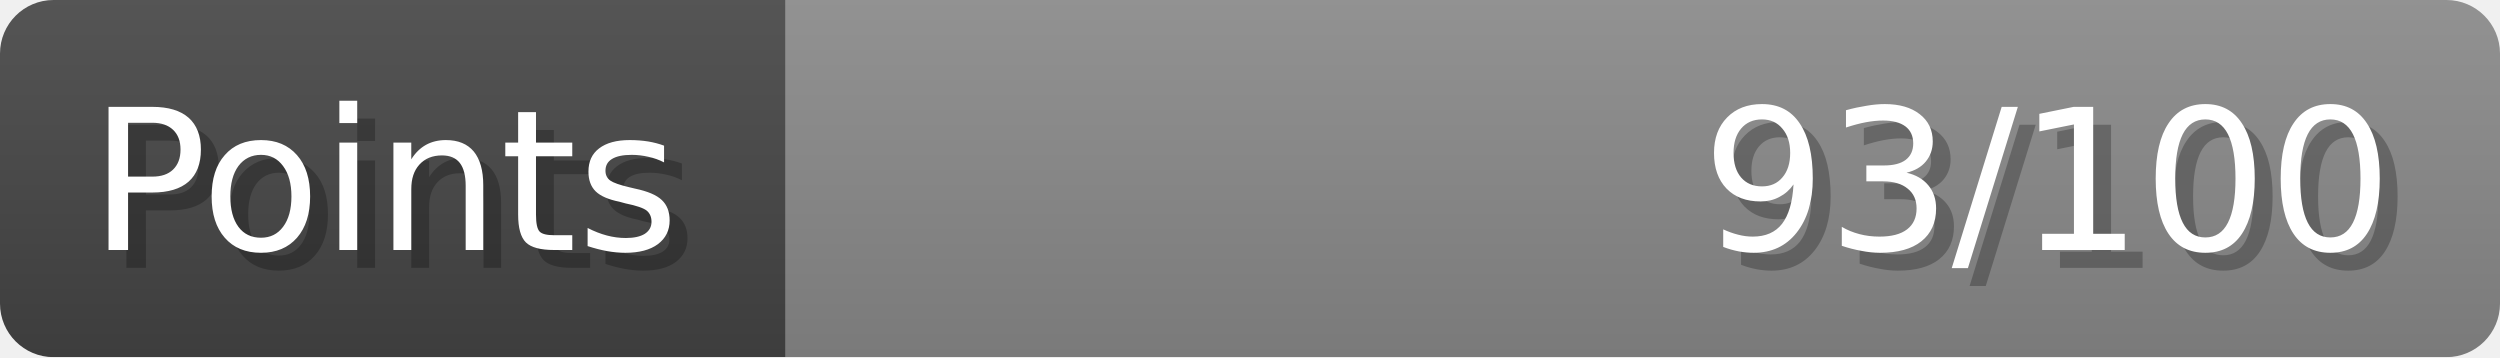
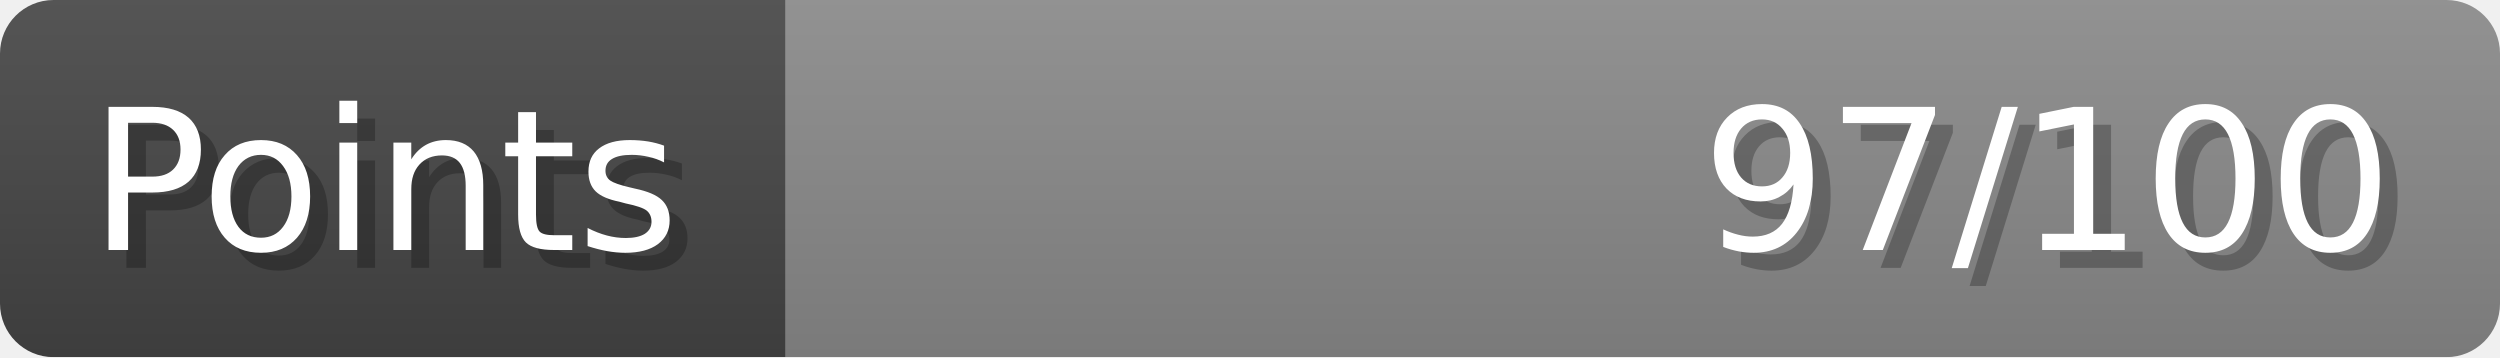
- <svg xmlns="http://www.w3.org/2000/svg" width="140px" height="20px" role="img" aria-label="Points: 93/100">
+ <svg xmlns="http://www.w3.org/2000/svg" width="140px" height="20px" role="img" aria-label="Points: 97/100">
  <linearGradient id="a" x2="0" y2="100%">
    <stop offset="0" stop-opacity=".1" stop-color="#EEE" />
    <stop offset="1" stop-opacity=".1" />
  </linearGradient>
  <mask id="m">
    <rect width="100%" height="100%" rx="3" fill="#FFF" />
  </mask>
  <g mask="url(#m)">
    <rect x="0" y="0" width="44" height="20" fill="#444" />
    <svg x="44" y="0" width="96" height="20">
      <rect width="100%" height="100%" fill="#888888" />
      <rect width="0%" height="100%" fill="#33CC11" transform="">
-         <animate attributeName="width" begin="0.5s" dur="600ms" from="0%" to="93%" repeatCount="1" fill="freeze" calcMode="spline" keyTimes="0; 1" keySplines="0.3, 0.61, 0.355, 1" />
+         <animate attributeName="width" begin="0.5s" dur="600ms" from="0%" to="97%" repeatCount="1" fill="freeze" calcMode="spline" keyTimes="0; 1" keySplines="0.3, 0.61, 0.355, 1" />
      </rect>
    </svg>
    <rect width="140" height="20" fill="url(#a)" />
  </g>
  <g aria-hidden="true" font-size="11" font-family="Verdana, DejaVu Sans, sans-serif" fill="#FFFFFF">
    <text x="6" y="15" fill="#000" opacity="0.25">Points</text>
    <text x="5" y="14">Points</text>
-     <text x="135" y="15" fill="#000" opacity="0.25" text-anchor="end">93/100</text>
-     <text x="134" y="14" text-anchor="end">93/100</text>
+     <text x="135" y="15" fill="#000" opacity="0.25" text-anchor="end">97/100</text>
+     <text x="134" y="14" text-anchor="end">97/100</text>
  </g>
</svg>
